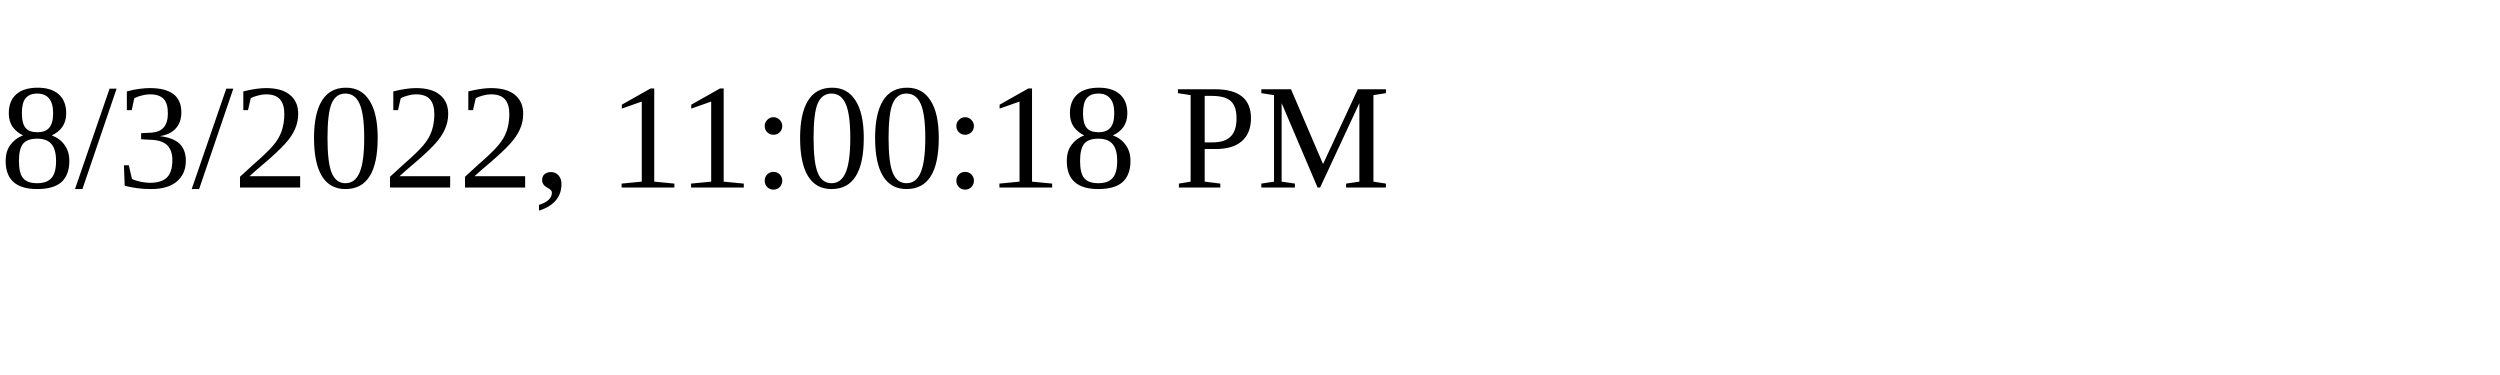
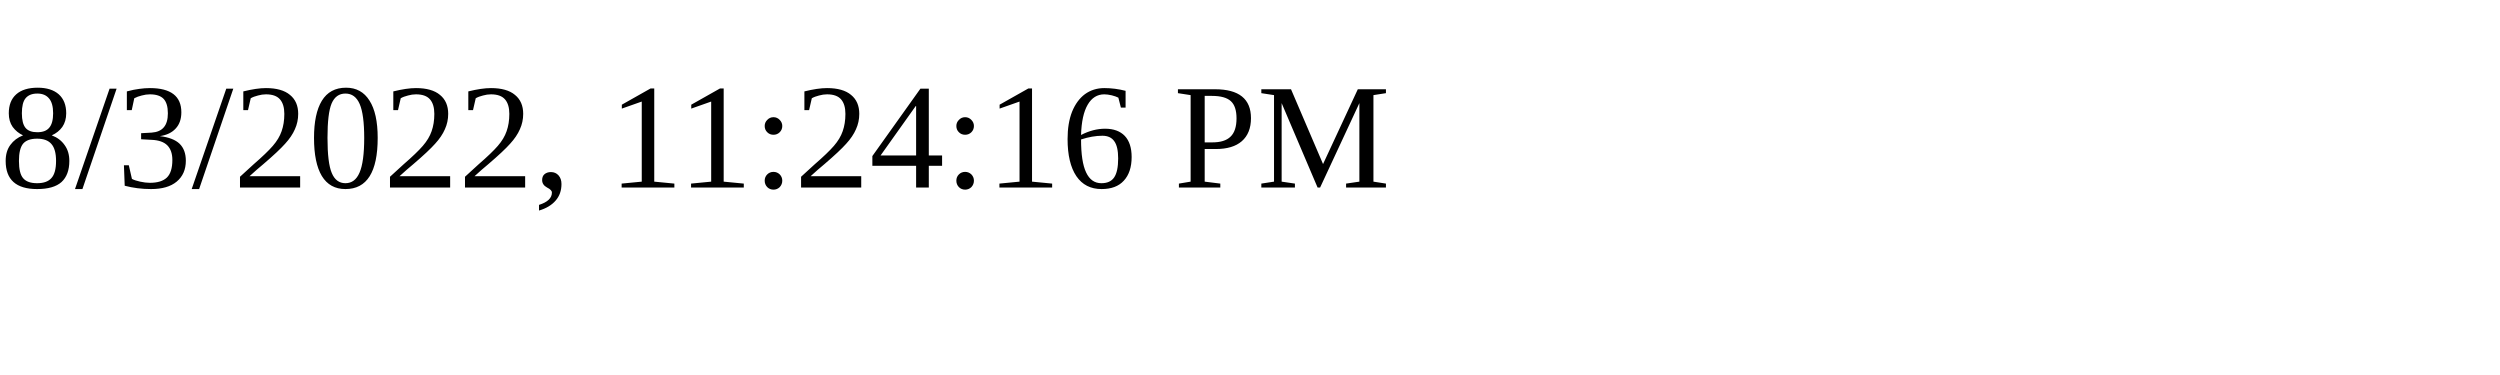
<svg xmlns="http://www.w3.org/2000/svg" height="30" width="200">
-   <text x="0" y="15">8/3/2022, 11:00:18 PM</text>
+   <text x="0" y="15">8/3/2022, 11:24:16 PM</text>
</svg>
